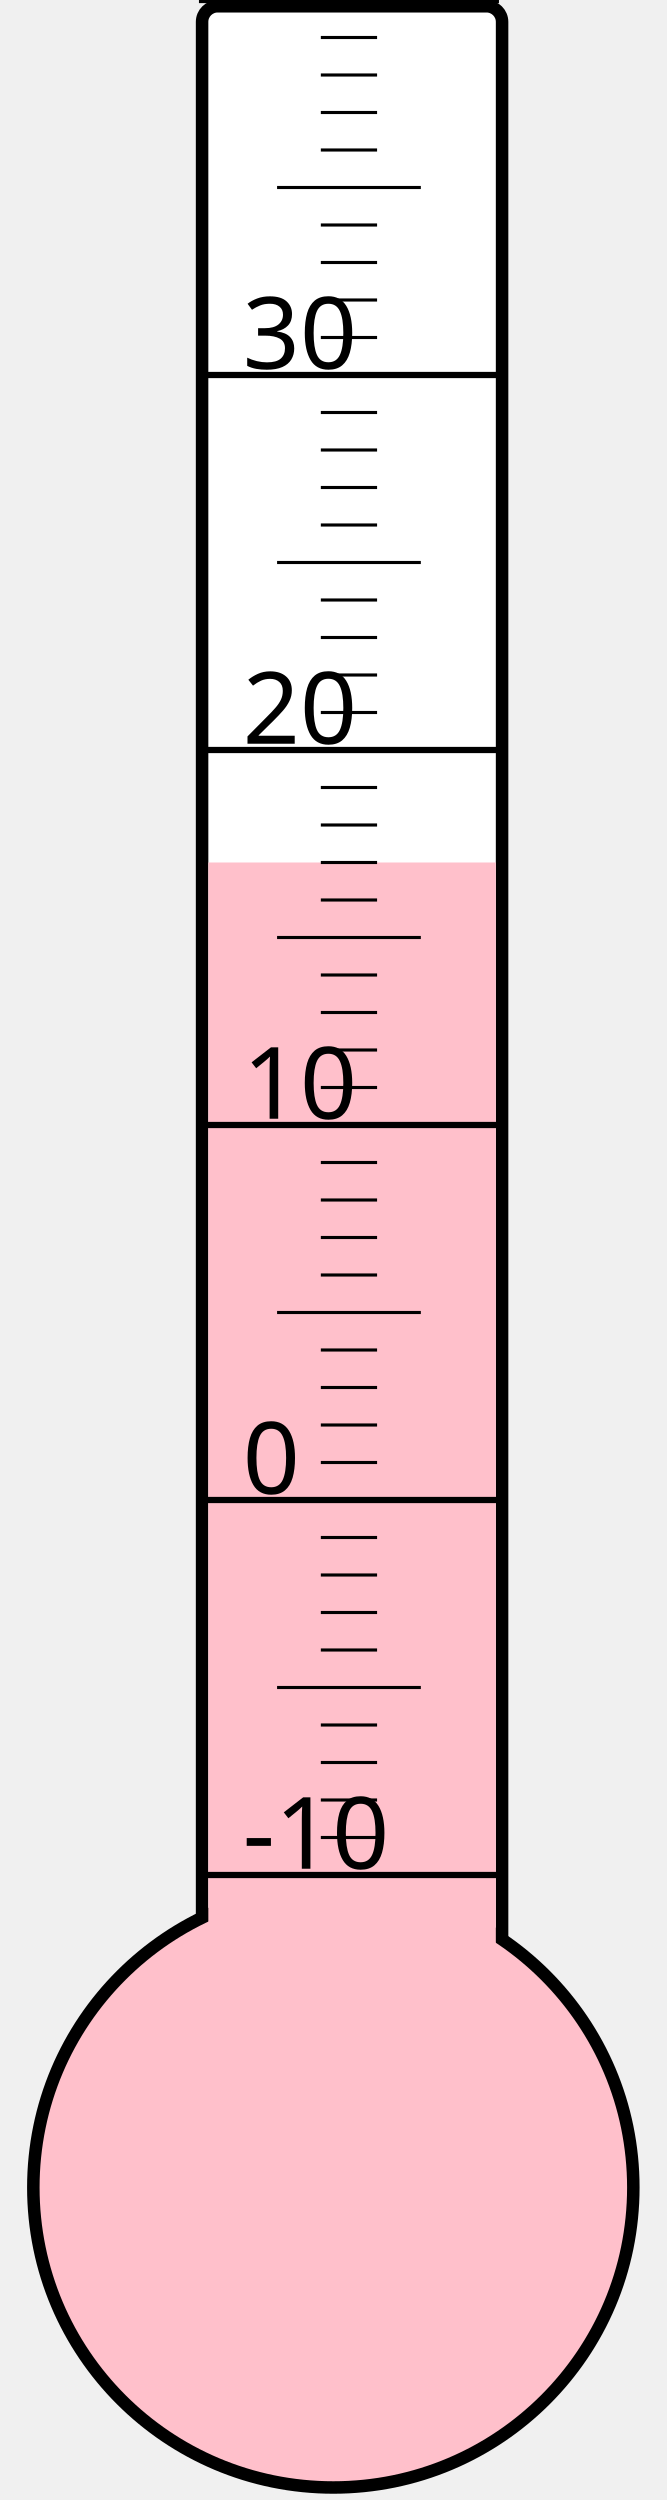
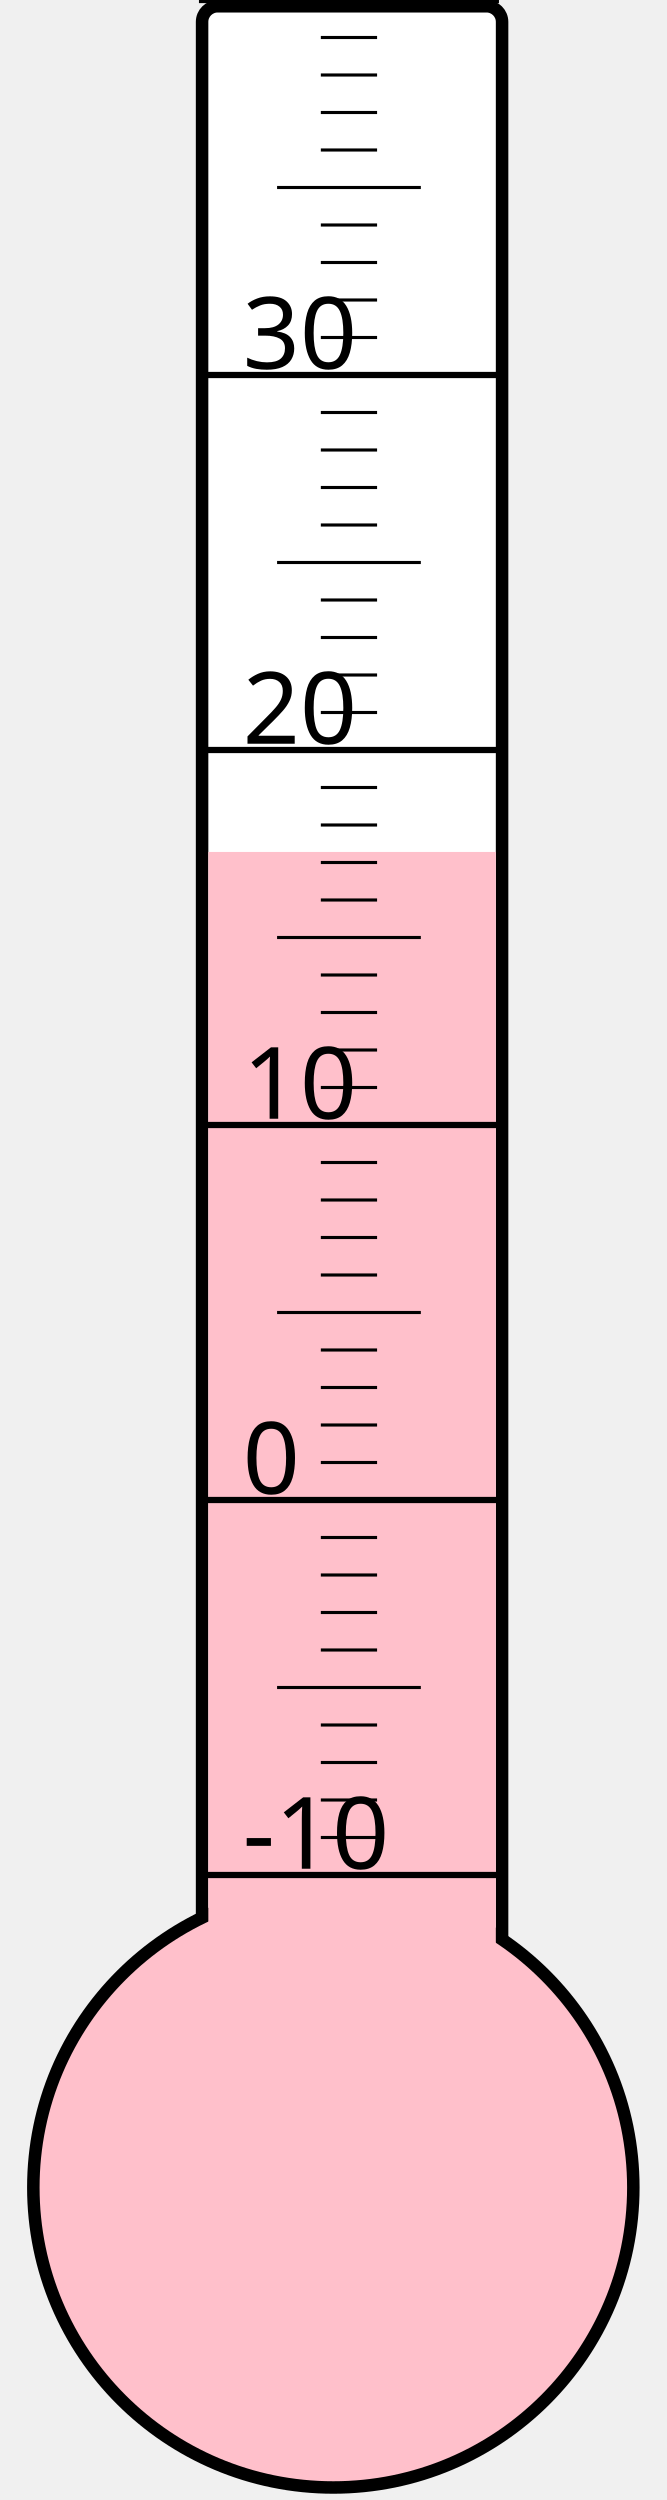
<svg xmlns="http://www.w3.org/2000/svg" width="40px" height="150px" viewBox="0 0 200 800">
  <rect width="200" height="800" x="0" y="0" style="fill: #ffffeb; fill-opacity: 0;" />
  <rect width="96" height="680" x="58" y="2" rx="5" ry="5" style="fill: white; fill-opacity: 1; stroke: black; stroke-width: 4;" />
  <circle cx="100" cy="700" r="96" style="fill: pink; stroke: black; stroke-width: 4;" />
-   <rect width="92" height="424.0" x="60" y="276.0" style="fill: pink; fill-opacity: 1; stroke-width: 0;" />
+   <rect width="92" height="427.375" x="60" y="272.625" style="fill: pink; fill-opacity: 1; stroke-width: 0;" />
  <text x="71" y="598" style="font-family: sans-serif; font-size: 24pt;">-10</text>
  <text x="71" y="478" style="font-family: sans-serif; font-size: 24pt;">0</text>
  <text x="71" y="358" style="font-family: sans-serif; font-size: 24pt;">10</text>
  <text x="71" y="238" style="font-family: sans-serif; font-size: 24pt;">20</text>
  <text x="71" y="118" style="font-family: sans-serif; font-size: 24pt;">30</text>
  <g style="stroke: black;">
    <line x1="57" y1="600" x2="153" y2="600" style="stroke-width: 2;" />
    <line x1="96" y1="588" x2="114" y2="588" style="stroke-width: 1;" />
    <line x1="96" y1="576" x2="114" y2="576" style="stroke-width: 1;" />
    <line x1="96" y1="564" x2="114" y2="564" style="stroke-width: 1;" />
    <line x1="96" y1="552" x2="114" y2="552" style="stroke-width: 1;" />
    <line x1="82" y1="540" x2="128" y2="540" style="stroke-width: 1;" />
    <line x1="96" y1="528" x2="114" y2="528" style="stroke-width: 1;" />
    <line x1="96" y1="516" x2="114" y2="516" style="stroke-width: 1;" />
    <line x1="96" y1="504" x2="114" y2="504" style="stroke-width: 1;" />
    <line x1="96" y1="492" x2="114" y2="492" style="stroke-width: 1;" />
    <line x1="57" y1="480" x2="153" y2="480" style="stroke-width: 2;" />
    <line x1="96" y1="468" x2="114" y2="468" style="stroke-width: 1;" />
    <line x1="96" y1="456" x2="114" y2="456" style="stroke-width: 1;" />
    <line x1="96" y1="444" x2="114" y2="444" style="stroke-width: 1;" />
    <line x1="96" y1="432" x2="114" y2="432" style="stroke-width: 1;" />
    <line x1="82" y1="420" x2="128" y2="420" style="stroke-width: 1;" />
    <line x1="96" y1="408" x2="114" y2="408" style="stroke-width: 1;" />
    <line x1="96" y1="396" x2="114" y2="396" style="stroke-width: 1;" />
    <line x1="96" y1="384" x2="114" y2="384" style="stroke-width: 1;" />
    <line x1="96" y1="372" x2="114" y2="372" style="stroke-width: 1;" />
    <line x1="57" y1="360" x2="153" y2="360" style="stroke-width: 2;" />
    <line x1="96" y1="348" x2="114" y2="348" style="stroke-width: 1;" />
    <line x1="96" y1="336" x2="114" y2="336" style="stroke-width: 1;" />
    <line x1="96" y1="324" x2="114" y2="324" style="stroke-width: 1;" />
    <line x1="96" y1="312" x2="114" y2="312" style="stroke-width: 1;" />
    <line x1="82" y1="300" x2="128" y2="300" style="stroke-width: 1;" />
    <line x1="96" y1="288" x2="114" y2="288" style="stroke-width: 1;" />
    <line x1="96" y1="276" x2="114" y2="276" style="stroke-width: 1;" />
    <line x1="96" y1="264" x2="114" y2="264" style="stroke-width: 1;" />
    <line x1="96" y1="252" x2="114" y2="252" style="stroke-width: 1;" />
    <line x1="57" y1="240" x2="153" y2="240" style="stroke-width: 2;" />
    <line x1="96" y1="228" x2="114" y2="228" style="stroke-width: 1;" />
    <line x1="96" y1="216" x2="114" y2="216" style="stroke-width: 1;" />
    <line x1="96" y1="204" x2="114" y2="204" style="stroke-width: 1;" />
    <line x1="96" y1="192" x2="114" y2="192" style="stroke-width: 1;" />
    <line x1="82" y1="180" x2="128" y2="180" style="stroke-width: 1;" />
    <line x1="96" y1="168" x2="114" y2="168" style="stroke-width: 1;" />
    <line x1="96" y1="156" x2="114" y2="156" style="stroke-width: 1;" />
    <line x1="96" y1="144" x2="114" y2="144" style="stroke-width: 1;" />
    <line x1="96" y1="132" x2="114" y2="132" style="stroke-width: 1;" />
    <line x1="57" y1="120" x2="153" y2="120" style="stroke-width: 2;" />
    <line x1="96" y1="108" x2="114" y2="108" style="stroke-width: 1;" />
    <line x1="96" y1="96" x2="114" y2="96" style="stroke-width: 1;" />
    <line x1="96" y1="84" x2="114" y2="84" style="stroke-width: 1;" />
    <line x1="96" y1="72" x2="114" y2="72" style="stroke-width: 1;" />
    <line x1="82" y1="60" x2="128" y2="60" style="stroke-width: 1;" />
    <line x1="96" y1="48" x2="114" y2="48" style="stroke-width: 1;" />
    <line x1="96" y1="36" x2="114" y2="36" style="stroke-width: 1;" />
    <line x1="96" y1="24" x2="114" y2="24" style="stroke-width: 1;" />
    <line x1="96" y1="12" x2="114" y2="12" style="stroke-width: 1;" />
    <line x1="57" y1="0" x2="153" y2="0" style="stroke-width: 2;" />
  </g>
</svg>
